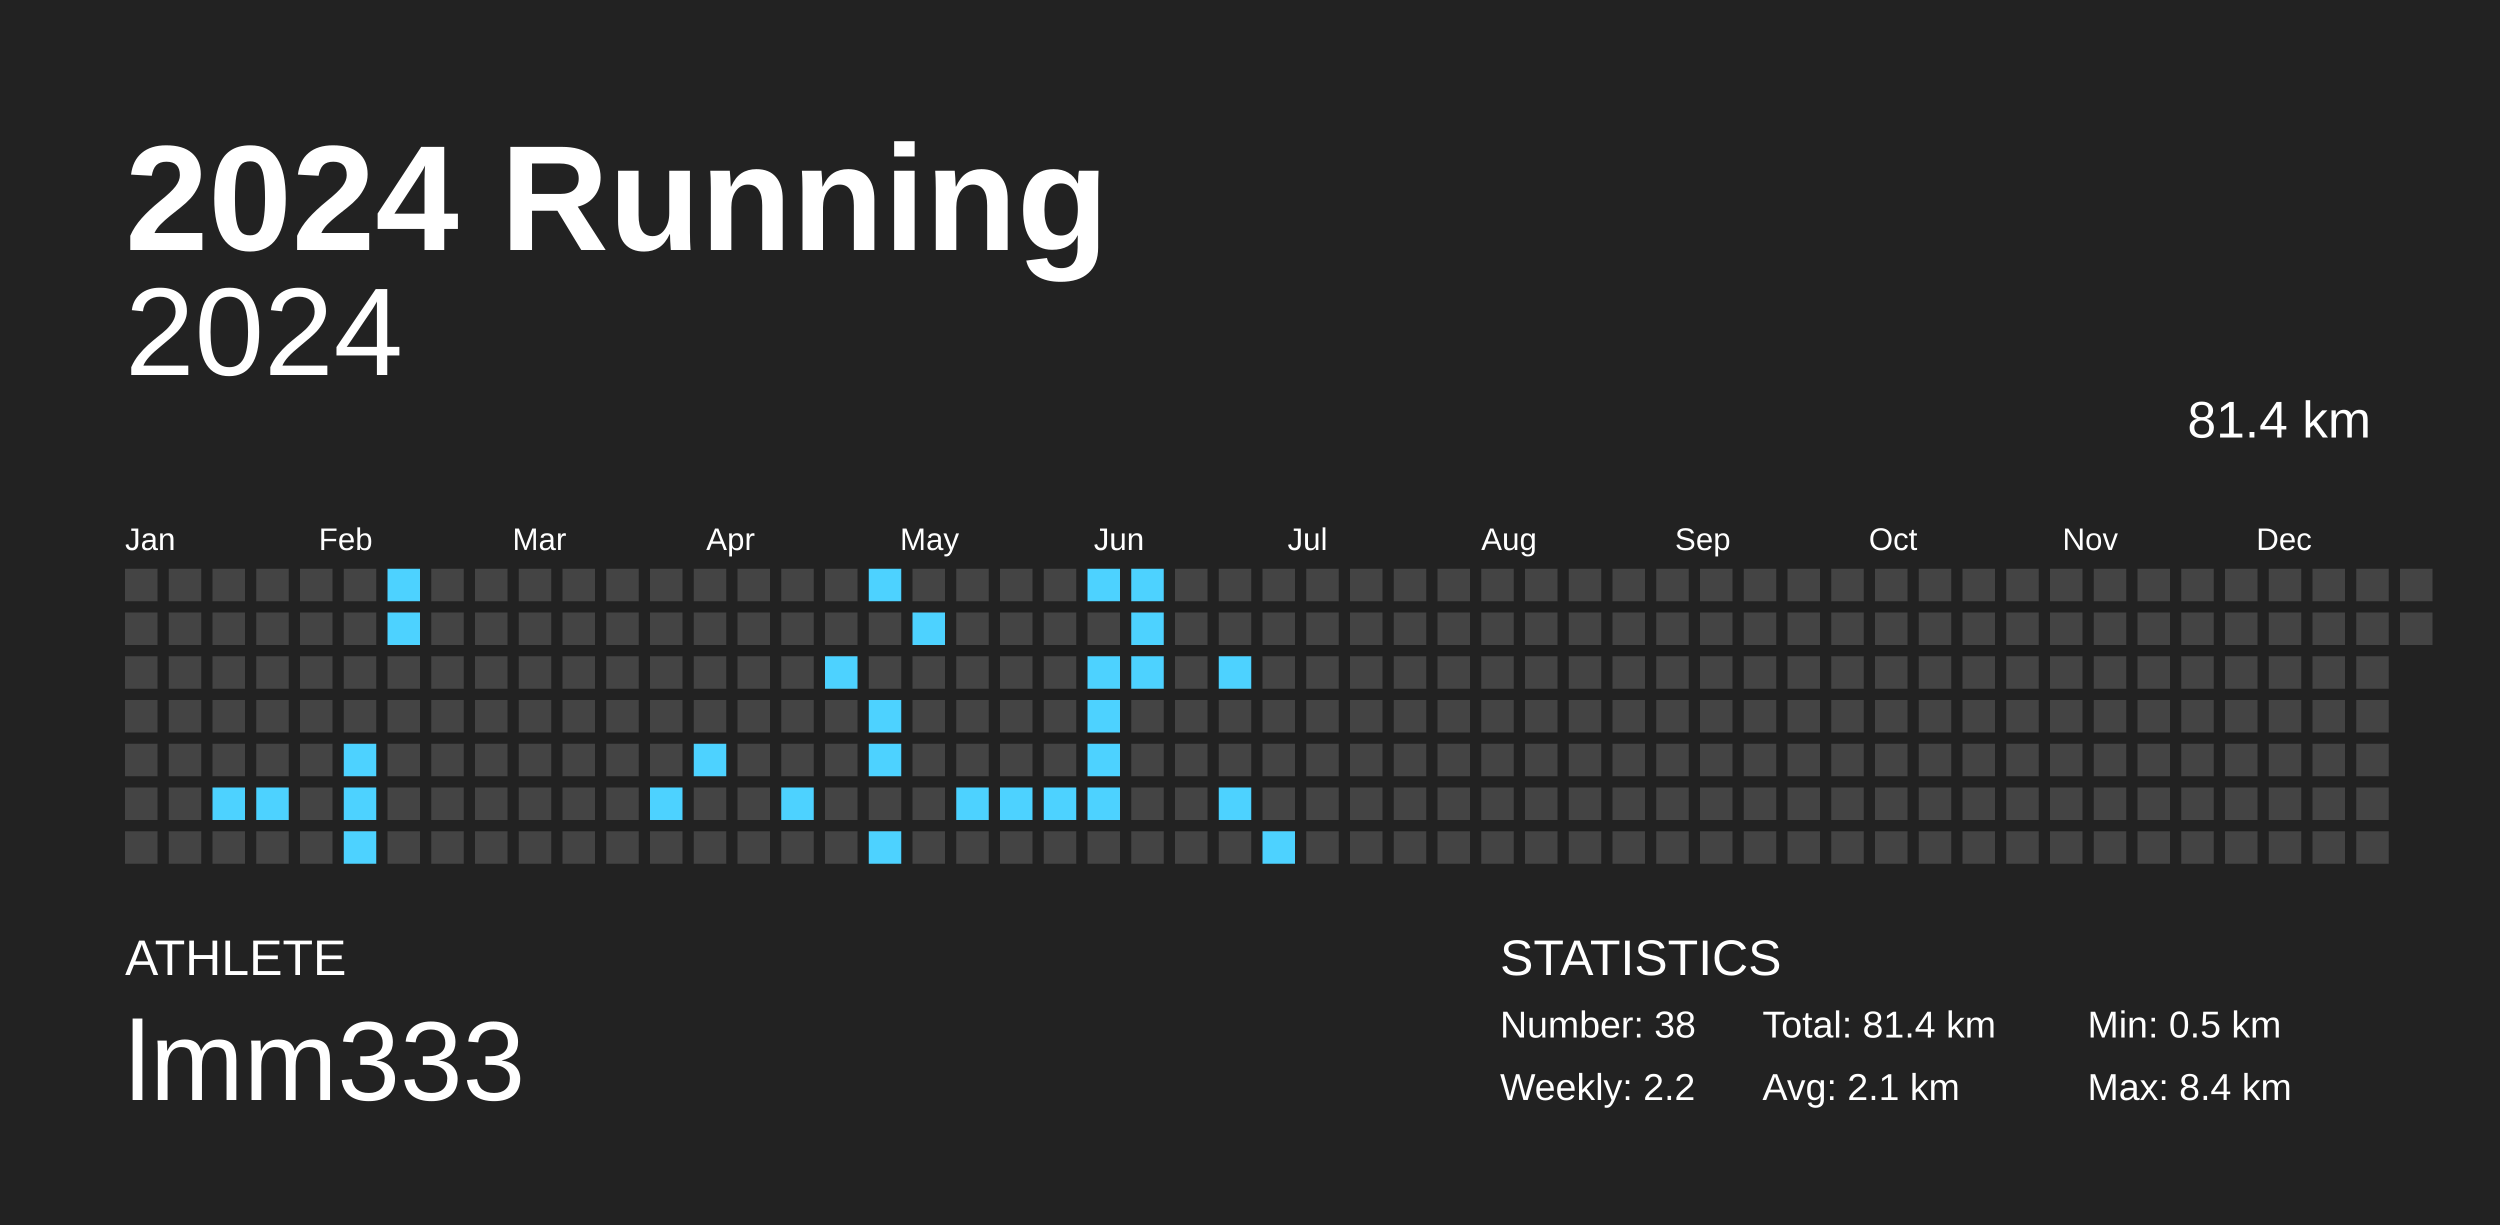
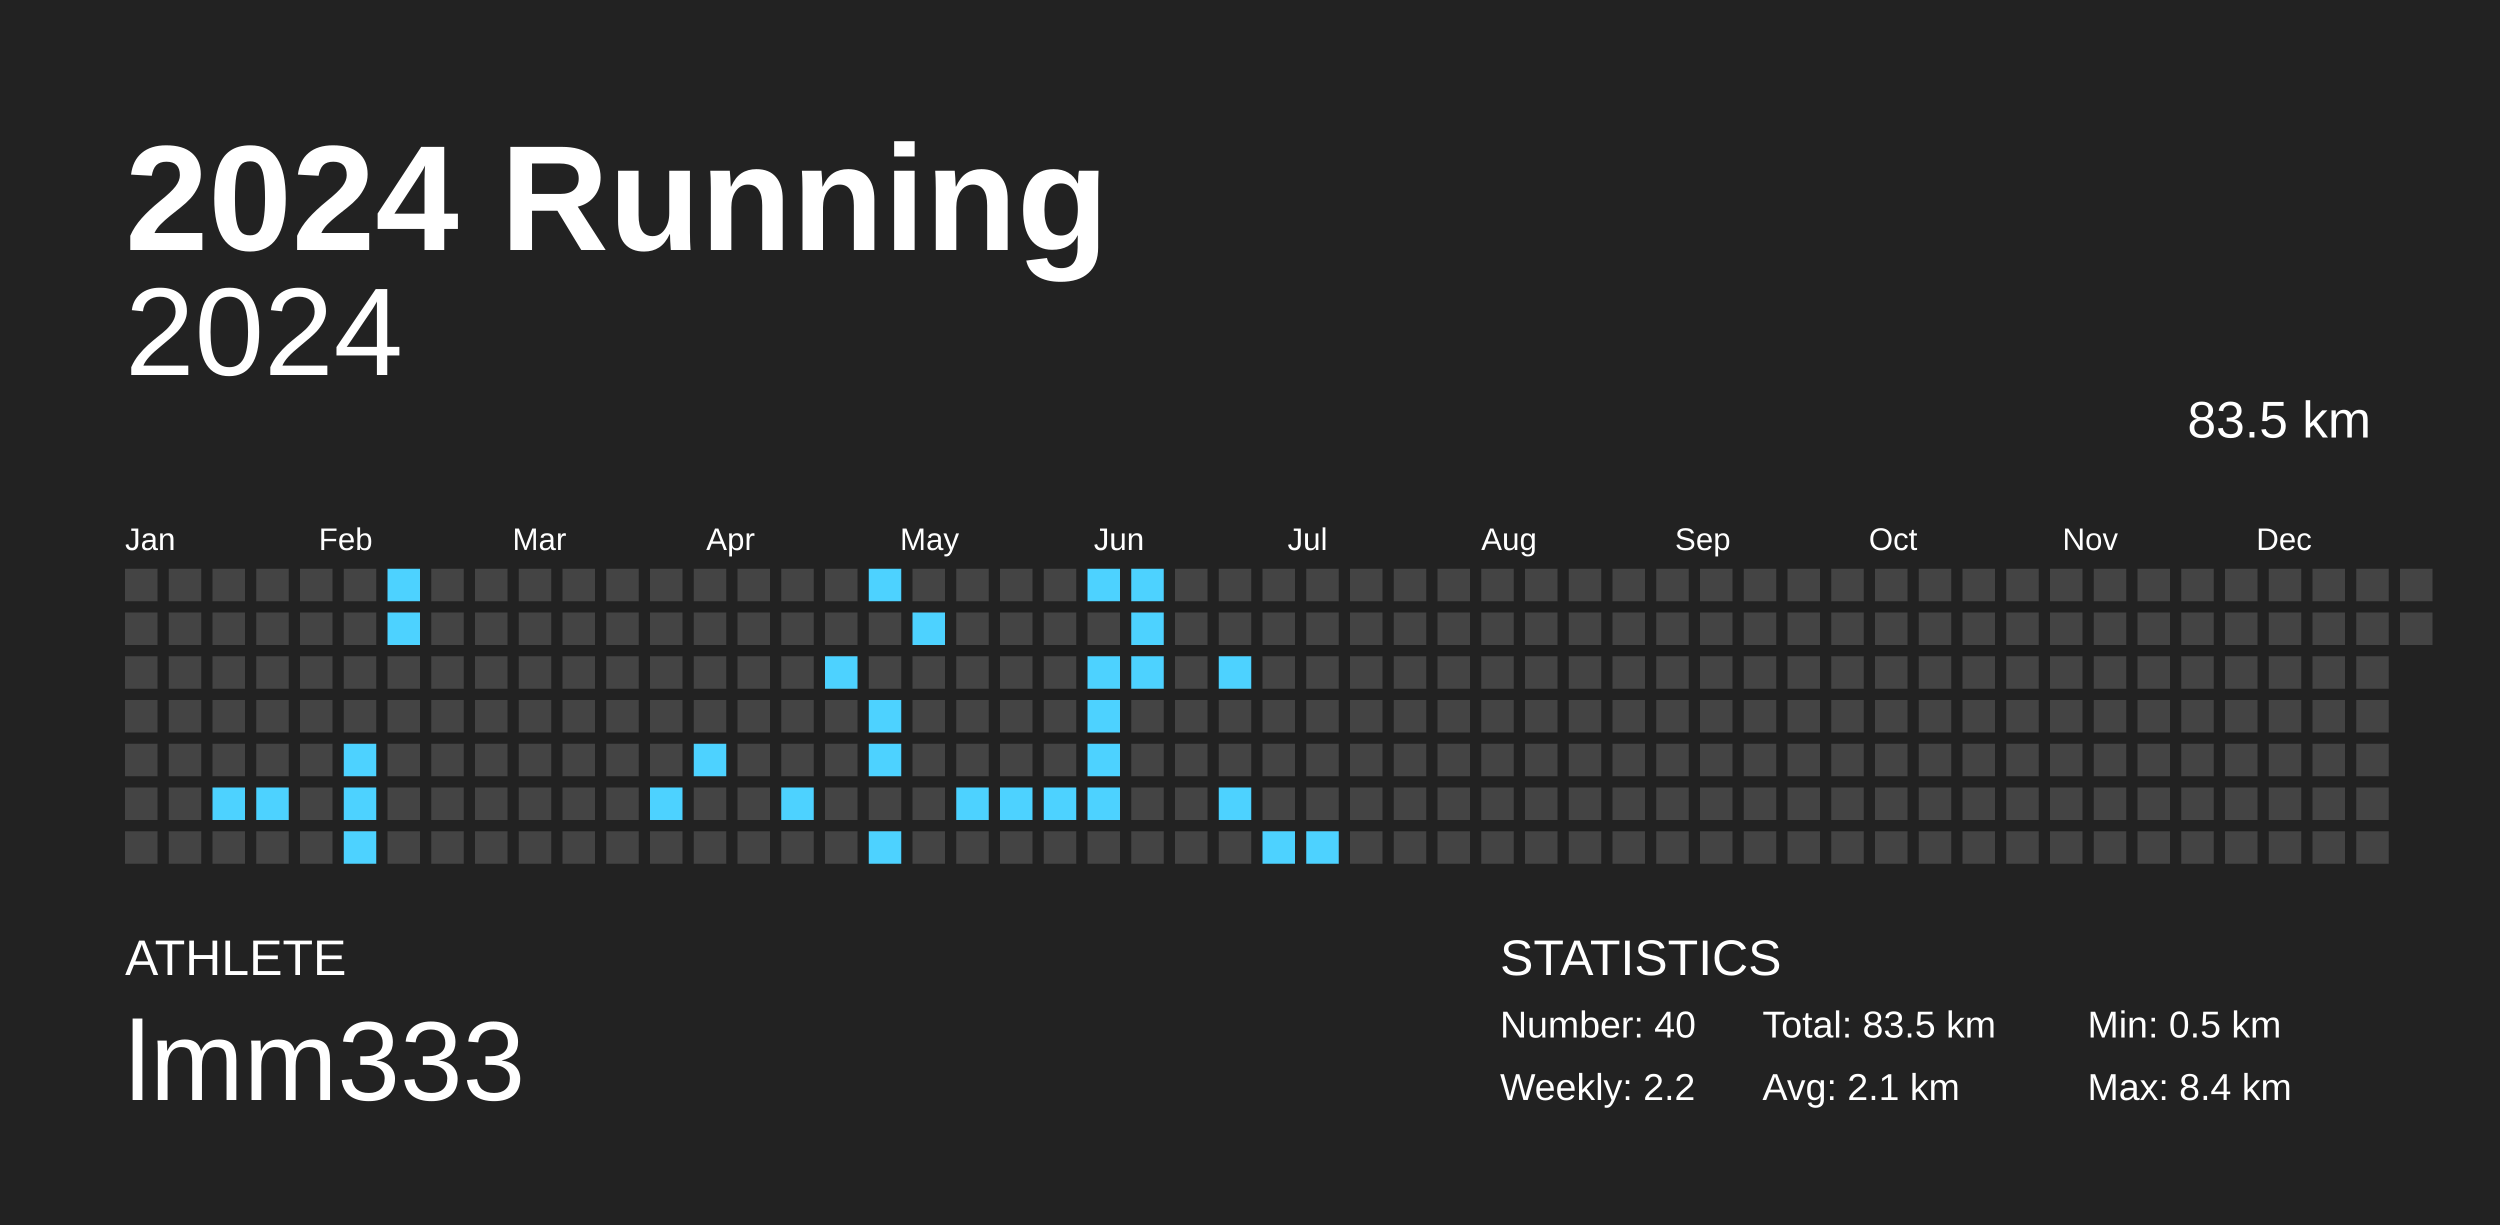
<svg xmlns="http://www.w3.org/2000/svg" baseProfile="full" height="98mm" version="1.1" viewBox="0,0,200,98" width="200mm">
  <defs />
  <rect fill="#222222" height="98" width="200" x="0" y="0" />
  <text fill="#FFFFFF" style="font-size:12px; font-family:Arial; font-weight:bold;" x="10" y="20">2024 Running</text>
  <text fill="#FFFFFF" style="font-size:4px; font-family:Arial" x="10" y="78">ATHLETE</text>
  <text fill="#FFFFFF" style="font-size:9px; font-family:Arial" x="10" y="88">lmm333</text>
  <text fill="#FFFFFF" style="font-size:4px; font-family:Arial" x="120" y="78">STATISTICS</text>
-   <text fill="#FFFFFF" style="font-size:3px; font-family:Arial" x="120" y="83">Number: 38</text>
+   <text fill="#FFFFFF" style="font-size:3px; font-family:Arial" x="120" y="83">Number: 40</text>
  <text fill="#FFFFFF" style="font-size:3px; font-family:Arial" x="120" y="88">Weekly: 2.2</text>
-   <text fill="#FFFFFF" style="font-size:3px; font-family:Arial" x="141" y="83">Total: 81.4 km</text>
+   <text fill="#FFFFFF" style="font-size:3px; font-family:Arial" x="141" y="83">Total: 83.5 km</text>
  <text fill="#FFFFFF" style="font-size:3px; font-family:Arial" x="141" y="88">Avg: 2.1 km</text>
  <text fill="#FFFFFF" style="font-size:3px; font-family:Arial" x="167" y="83">Min: 0.5 km</text>
  <text fill="#FFFFFF" style="font-size:3px; font-family:Arial" x="167" y="88">Max: 8.4 km</text>
  <text alignment-baseline="hanging" fill="#FFFFFF" style="font-size:10.0px; font-family:Arial;" x="10" y="30">2024</text>
-   <text alignment-baseline="hanging" fill="#FFFFFF" style="font-size:4.125px; font-family:Arial;" x="175" y="35">81.4 km</text>
+   <text alignment-baseline="hanging" fill="#FFFFFF" style="font-size:4.125px; font-family:Arial;" x="175" y="35">83.5 km</text>
  <text fill="#FFFFFF" style="font-size:2.5px; font-family:Arial" x="10.0" y="44">Jan</text>
  <text fill="#FFFFFF" style="font-size:2.5px; font-family:Arial" x="25.5" y="44">Feb</text>
  <text fill="#FFFFFF" style="font-size:2.5px; font-family:Arial" x="41.0" y="44">Mar</text>
  <text fill="#FFFFFF" style="font-size:2.5px; font-family:Arial" x="56.5" y="44">Apr</text>
  <text fill="#FFFFFF" style="font-size:2.5px; font-family:Arial" x="72.0" y="44">May</text>
  <text fill="#FFFFFF" style="font-size:2.5px; font-family:Arial" x="87.5" y="44">Jun</text>
  <text fill="#FFFFFF" style="font-size:2.5px; font-family:Arial" x="103.0" y="44">Jul</text>
  <text fill="#FFFFFF" style="font-size:2.5px; font-family:Arial" x="118.5" y="44">Aug</text>
  <text fill="#FFFFFF" style="font-size:2.5px; font-family:Arial" x="134.0" y="44">Sep</text>
  <text fill="#FFFFFF" style="font-size:2.5px; font-family:Arial" x="149.5" y="44">Oct</text>
  <text fill="#FFFFFF" style="font-size:2.5px; font-family:Arial" x="165.0" y="44">Nov</text>
  <text fill="#FFFFFF" style="font-size:2.5px; font-family:Arial" x="180.5" y="44">Dec</text>
  <rect fill="#444444" height="2.6" width="2.6" x="10.0" y="45.5" />
  <rect fill="#444444" height="2.6" width="2.6" x="10.0" y="49.0" />
  <rect fill="#444444" height="2.6" width="2.6" x="10.0" y="52.5" />
  <rect fill="#444444" height="2.6" width="2.6" x="10.0" y="56.0" />
  <rect fill="#444444" height="2.6" width="2.6" x="10.0" y="59.5" />
  <rect fill="#444444" height="2.6" width="2.6" x="10.0" y="63.0" />
  <rect fill="#444444" height="2.6" width="2.6" x="10.0" y="66.5" />
  <rect fill="#444444" height="2.6" width="2.6" x="13.5" y="45.5" />
  <rect fill="#444444" height="2.6" width="2.6" x="13.5" y="49.0" />
  <rect fill="#444444" height="2.6" width="2.6" x="13.5" y="52.5" />
  <rect fill="#444444" height="2.6" width="2.6" x="13.5" y="56.0" />
  <rect fill="#444444" height="2.6" width="2.6" x="13.5" y="59.5" />
  <rect fill="#444444" height="2.6" width="2.6" x="13.5" y="63.0" />
  <rect fill="#444444" height="2.6" width="2.6" x="13.5" y="66.5" />
  <rect fill="#444444" height="2.6" width="2.6" x="17.0" y="45.5" />
  <rect fill="#444444" height="2.6" width="2.6" x="17.0" y="49.0" />
  <rect fill="#444444" height="2.6" width="2.6" x="17.0" y="52.5" />
  <rect fill="#444444" height="2.6" width="2.6" x="17.0" y="56.0" />
  <rect fill="#444444" height="2.6" width="2.6" x="17.0" y="59.5" />
  <rect fill="#4dd2ff" height="2.6" width="2.6" x="17.0" y="63.0" />
  <rect fill="#444444" height="2.6" width="2.6" x="17.0" y="66.5" />
  <rect fill="#444444" height="2.6" width="2.6" x="20.5" y="45.5" />
  <rect fill="#444444" height="2.6" width="2.6" x="20.5" y="49.0" />
  <rect fill="#444444" height="2.6" width="2.6" x="20.5" y="52.5" />
  <rect fill="#444444" height="2.6" width="2.6" x="20.5" y="56.0" />
  <rect fill="#444444" height="2.6" width="2.6" x="20.5" y="59.5" />
  <rect fill="#4dd2ff" height="2.6" width="2.6" x="20.5" y="63.0" />
  <rect fill="#444444" height="2.6" width="2.6" x="20.5" y="66.5" />
  <rect fill="#444444" height="2.6" width="2.6" x="24.0" y="45.5" />
  <rect fill="#444444" height="2.6" width="2.6" x="24.0" y="49.0" />
  <rect fill="#444444" height="2.6" width="2.6" x="24.0" y="52.5" />
  <rect fill="#444444" height="2.6" width="2.6" x="24.0" y="56.0" />
  <rect fill="#444444" height="2.6" width="2.6" x="24.0" y="59.5" />
  <rect fill="#444444" height="2.6" width="2.6" x="24.0" y="63.0" />
  <rect fill="#444444" height="2.6" width="2.6" x="24.0" y="66.5" />
  <rect fill="#444444" height="2.6" width="2.6" x="27.5" y="45.5" />
  <rect fill="#444444" height="2.6" width="2.6" x="27.5" y="49.0" />
  <rect fill="#444444" height="2.6" width="2.6" x="27.5" y="52.5" />
  <rect fill="#444444" height="2.6" width="2.6" x="27.5" y="56.0" />
  <rect fill="#4dd2ff" height="2.6" width="2.6" x="27.5" y="59.5" />
  <rect fill="#4dd2ff" height="2.6" width="2.6" x="27.5" y="63.0" />
  <rect fill="#4dd2ff" height="2.6" width="2.6" x="27.5" y="66.5" />
  <rect fill="#4dd2ff" height="2.6" width="2.6" x="31.0" y="45.5" />
  <rect fill="#4dd2ff" height="2.6" width="2.6" x="31.0" y="49.0" />
  <rect fill="#444444" height="2.6" width="2.6" x="31.0" y="52.5" />
  <rect fill="#444444" height="2.6" width="2.6" x="31.0" y="56.0" />
  <rect fill="#444444" height="2.6" width="2.6" x="31.0" y="59.5" />
  <rect fill="#444444" height="2.6" width="2.6" x="31.0" y="63.0" />
  <rect fill="#444444" height="2.6" width="2.6" x="31.0" y="66.5" />
  <rect fill="#444444" height="2.6" width="2.6" x="34.5" y="45.5" />
  <rect fill="#444444" height="2.6" width="2.6" x="34.5" y="49.0" />
  <rect fill="#444444" height="2.6" width="2.6" x="34.5" y="52.5" />
  <rect fill="#444444" height="2.6" width="2.6" x="34.5" y="56.0" />
  <rect fill="#444444" height="2.6" width="2.6" x="34.5" y="59.5" />
  <rect fill="#444444" height="2.6" width="2.6" x="34.5" y="63.0" />
  <rect fill="#444444" height="2.6" width="2.6" x="34.5" y="66.5" />
  <rect fill="#444444" height="2.6" width="2.6" x="38.0" y="45.5" />
  <rect fill="#444444" height="2.6" width="2.6" x="38.0" y="49.0" />
  <rect fill="#444444" height="2.6" width="2.6" x="38.0" y="52.5" />
  <rect fill="#444444" height="2.6" width="2.6" x="38.0" y="56.0" />
  <rect fill="#444444" height="2.6" width="2.6" x="38.0" y="59.5" />
  <rect fill="#444444" height="2.6" width="2.6" x="38.0" y="63.0" />
  <rect fill="#444444" height="2.6" width="2.6" x="38.0" y="66.5" />
  <rect fill="#444444" height="2.6" width="2.6" x="41.5" y="45.5" />
  <rect fill="#444444" height="2.6" width="2.6" x="41.5" y="49.0" />
  <rect fill="#444444" height="2.6" width="2.6" x="41.5" y="52.5" />
  <rect fill="#444444" height="2.6" width="2.6" x="41.5" y="56.0" />
  <rect fill="#444444" height="2.6" width="2.6" x="41.5" y="59.5" />
  <rect fill="#444444" height="2.6" width="2.6" x="41.5" y="63.0" />
  <rect fill="#444444" height="2.6" width="2.6" x="41.5" y="66.5" />
  <rect fill="#444444" height="2.6" width="2.6" x="45.0" y="45.5" />
  <rect fill="#444444" height="2.6" width="2.6" x="45.0" y="49.0" />
  <rect fill="#444444" height="2.6" width="2.6" x="45.0" y="52.5" />
  <rect fill="#444444" height="2.6" width="2.6" x="45.0" y="56.0" />
  <rect fill="#444444" height="2.6" width="2.6" x="45.0" y="59.5" />
  <rect fill="#444444" height="2.6" width="2.6" x="45.0" y="63.0" />
  <rect fill="#444444" height="2.6" width="2.6" x="45.0" y="66.5" />
  <rect fill="#444444" height="2.6" width="2.6" x="48.5" y="45.5" />
  <rect fill="#444444" height="2.6" width="2.6" x="48.5" y="49.0" />
  <rect fill="#444444" height="2.6" width="2.6" x="48.5" y="52.5" />
  <rect fill="#444444" height="2.6" width="2.6" x="48.5" y="56.0" />
  <rect fill="#444444" height="2.6" width="2.6" x="48.5" y="59.5" />
  <rect fill="#444444" height="2.6" width="2.6" x="48.5" y="63.0" />
  <rect fill="#444444" height="2.6" width="2.6" x="48.5" y="66.5" />
  <rect fill="#444444" height="2.6" width="2.6" x="52.0" y="45.5" />
  <rect fill="#444444" height="2.6" width="2.6" x="52.0" y="49.0" />
  <rect fill="#444444" height="2.6" width="2.6" x="52.0" y="52.5" />
  <rect fill="#444444" height="2.6" width="2.6" x="52.0" y="56.0" />
  <rect fill="#444444" height="2.6" width="2.6" x="52.0" y="59.5" />
  <rect fill="#4dd2ff" height="2.6" width="2.6" x="52.0" y="63.0" />
  <rect fill="#444444" height="2.6" width="2.6" x="52.0" y="66.5" />
  <rect fill="#444444" height="2.6" width="2.6" x="55.5" y="45.5" />
  <rect fill="#444444" height="2.6" width="2.6" x="55.5" y="49.0" />
  <rect fill="#444444" height="2.6" width="2.6" x="55.5" y="52.5" />
  <rect fill="#444444" height="2.6" width="2.6" x="55.5" y="56.0" />
  <rect fill="#4dd2ff" height="2.6" width="2.6" x="55.5" y="59.5" />
  <rect fill="#444444" height="2.6" width="2.6" x="55.5" y="63.0" />
  <rect fill="#444444" height="2.6" width="2.6" x="55.5" y="66.5" />
  <rect fill="#444444" height="2.6" width="2.6" x="59.0" y="45.5" />
  <rect fill="#444444" height="2.6" width="2.6" x="59.0" y="49.0" />
  <rect fill="#444444" height="2.6" width="2.6" x="59.0" y="52.5" />
  <rect fill="#444444" height="2.6" width="2.6" x="59.0" y="56.0" />
  <rect fill="#444444" height="2.6" width="2.6" x="59.0" y="59.5" />
  <rect fill="#444444" height="2.6" width="2.6" x="59.0" y="63.0" />
  <rect fill="#444444" height="2.6" width="2.6" x="59.0" y="66.5" />
  <rect fill="#444444" height="2.6" width="2.6" x="62.5" y="45.5" />
  <rect fill="#444444" height="2.6" width="2.6" x="62.5" y="49.0" />
  <rect fill="#444444" height="2.6" width="2.6" x="62.5" y="52.5" />
  <rect fill="#444444" height="2.6" width="2.6" x="62.5" y="56.0" />
  <rect fill="#444444" height="2.6" width="2.6" x="62.5" y="59.5" />
  <rect fill="#4dd2ff" height="2.6" width="2.6" x="62.5" y="63.0" />
  <rect fill="#444444" height="2.6" width="2.6" x="62.5" y="66.5" />
  <rect fill="#444444" height="2.6" width="2.6" x="66.0" y="45.5" />
  <rect fill="#444444" height="2.6" width="2.6" x="66.0" y="49.0" />
  <rect fill="#4dd2ff" height="2.6" width="2.6" x="66.0" y="52.5" />
  <rect fill="#444444" height="2.6" width="2.6" x="66.0" y="56.0" />
  <rect fill="#444444" height="2.6" width="2.6" x="66.0" y="59.5" />
  <rect fill="#444444" height="2.6" width="2.6" x="66.0" y="63.0" />
  <rect fill="#444444" height="2.6" width="2.6" x="66.0" y="66.5" />
  <rect fill="#4dd2ff" height="2.6" width="2.6" x="69.5" y="45.5" />
  <rect fill="#444444" height="2.6" width="2.6" x="69.5" y="49.0" />
  <rect fill="#444444" height="2.6" width="2.6" x="69.5" y="52.5" />
  <rect fill="#4dd2ff" height="2.6" width="2.6" x="69.5" y="56.0" />
  <rect fill="#4dd2ff" height="2.6" width="2.6" x="69.5" y="59.5" />
  <rect fill="#444444" height="2.6" width="2.6" x="69.5" y="63.0" />
  <rect fill="#4dd2ff" height="2.6" width="2.6" x="69.5" y="66.5" />
  <rect fill="#444444" height="2.6" width="2.6" x="73.0" y="45.5" />
  <rect fill="#4dd2ff" height="2.6" width="2.6" x="73.0" y="49.0" />
  <rect fill="#444444" height="2.6" width="2.6" x="73.0" y="52.5" />
  <rect fill="#444444" height="2.6" width="2.6" x="73.0" y="56.0" />
  <rect fill="#444444" height="2.6" width="2.6" x="73.0" y="59.5" />
  <rect fill="#444444" height="2.6" width="2.6" x="73.0" y="63.0" />
  <rect fill="#444444" height="2.6" width="2.6" x="73.0" y="66.5" />
  <rect fill="#444444" height="2.6" width="2.6" x="76.5" y="45.5" />
  <rect fill="#444444" height="2.6" width="2.6" x="76.5" y="49.0" />
  <rect fill="#444444" height="2.6" width="2.6" x="76.5" y="52.5" />
  <rect fill="#444444" height="2.6" width="2.6" x="76.5" y="56.0" />
  <rect fill="#444444" height="2.6" width="2.6" x="76.5" y="59.5" />
  <rect fill="#4dd2ff" height="2.6" width="2.6" x="76.5" y="63.0" />
  <rect fill="#444444" height="2.6" width="2.6" x="76.5" y="66.5" />
  <rect fill="#444444" height="2.6" width="2.6" x="80.0" y="45.5" />
  <rect fill="#444444" height="2.6" width="2.6" x="80.0" y="49.0" />
  <rect fill="#444444" height="2.6" width="2.6" x="80.0" y="52.5" />
  <rect fill="#444444" height="2.6" width="2.6" x="80.0" y="56.0" />
  <rect fill="#444444" height="2.6" width="2.6" x="80.0" y="59.5" />
  <rect fill="#4dd2ff" height="2.6" width="2.6" x="80.0" y="63.0" />
  <rect fill="#444444" height="2.6" width="2.6" x="80.0" y="66.5" />
  <rect fill="#444444" height="2.6" width="2.6" x="83.5" y="45.5" />
  <rect fill="#444444" height="2.6" width="2.6" x="83.5" y="49.0" />
  <rect fill="#444444" height="2.6" width="2.6" x="83.5" y="52.5" />
  <rect fill="#444444" height="2.6" width="2.6" x="83.5" y="56.0" />
  <rect fill="#444444" height="2.6" width="2.6" x="83.5" y="59.5" />
  <rect fill="#4dd2ff" height="2.6" width="2.6" x="83.5" y="63.0" />
  <rect fill="#444444" height="2.6" width="2.6" x="83.5" y="66.5" />
  <rect fill="#4dd2ff" height="2.6" width="2.6" x="87.0" y="45.5" />
  <rect fill="#444444" height="2.6" width="2.6" x="87.0" y="49.0" />
  <rect fill="#4dd2ff" height="2.6" width="2.6" x="87.0" y="52.5" />
  <rect fill="#4dd2ff" height="2.6" width="2.6" x="87.0" y="56.0" />
  <rect fill="#4dd2ff" height="2.6" width="2.6" x="87.0" y="59.5" />
  <rect fill="#4dd2ff" height="2.6" width="2.6" x="87.0" y="63.0" />
  <rect fill="#444444" height="2.6" width="2.6" x="87.0" y="66.5" />
  <rect fill="#4dd2ff" height="2.6" width="2.6" x="90.5" y="45.5" />
  <rect fill="#4dd2ff" height="2.6" width="2.6" x="90.5" y="49.0" />
  <rect fill="#4dd2ff" height="2.6" width="2.6" x="90.5" y="52.5" />
  <rect fill="#444444" height="2.6" width="2.6" x="90.5" y="56.0" />
  <rect fill="#444444" height="2.6" width="2.6" x="90.5" y="59.5" />
  <rect fill="#444444" height="2.6" width="2.6" x="90.5" y="63.0" />
  <rect fill="#444444" height="2.6" width="2.6" x="90.5" y="66.5" />
  <rect fill="#444444" height="2.6" width="2.6" x="94.0" y="45.5" />
  <rect fill="#444444" height="2.6" width="2.6" x="94.0" y="49.0" />
  <rect fill="#444444" height="2.6" width="2.6" x="94.0" y="52.5" />
  <rect fill="#444444" height="2.6" width="2.6" x="94.0" y="56.0" />
  <rect fill="#444444" height="2.6" width="2.6" x="94.0" y="59.5" />
  <rect fill="#444444" height="2.6" width="2.6" x="94.0" y="63.0" />
  <rect fill="#444444" height="2.6" width="2.6" x="94.0" y="66.5" />
  <rect fill="#444444" height="2.6" width="2.6" x="97.5" y="45.5" />
  <rect fill="#444444" height="2.6" width="2.6" x="97.5" y="49.0" />
  <rect fill="#4dd2ff" height="2.6" width="2.6" x="97.5" y="52.5" />
  <rect fill="#444444" height="2.6" width="2.6" x="97.5" y="56.0" />
  <rect fill="#444444" height="2.6" width="2.6" x="97.5" y="59.5" />
  <rect fill="#4dd2ff" height="2.6" width="2.6" x="97.5" y="63.0" />
  <rect fill="#444444" height="2.6" width="2.6" x="97.5" y="66.5" />
  <rect fill="#444444" height="2.6" width="2.6" x="101.0" y="45.5" />
  <rect fill="#444444" height="2.6" width="2.6" x="101.0" y="49.0" />
  <rect fill="#444444" height="2.6" width="2.6" x="101.0" y="52.5" />
  <rect fill="#444444" height="2.6" width="2.6" x="101.0" y="56.0" />
  <rect fill="#444444" height="2.6" width="2.6" x="101.0" y="59.5" />
  <rect fill="#444444" height="2.6" width="2.6" x="101.0" y="63.0" />
  <rect fill="#4dd2ff" height="2.6" width="2.6" x="101.0" y="66.5" />
  <rect fill="#444444" height="2.6" width="2.6" x="104.5" y="45.5" />
  <rect fill="#444444" height="2.6" width="2.6" x="104.5" y="49.0" />
  <rect fill="#444444" height="2.6" width="2.6" x="104.5" y="52.5" />
  <rect fill="#444444" height="2.6" width="2.6" x="104.5" y="56.0" />
  <rect fill="#444444" height="2.6" width="2.6" x="104.5" y="59.5" />
  <rect fill="#444444" height="2.6" width="2.6" x="104.5" y="63.0" />
-   <rect fill="#444444" height="2.6" width="2.6" x="104.5" y="66.5" />
+   <rect fill="#4dd2ff" height="2.6" width="2.6" x="104.5" y="66.5" />
  <rect fill="#444444" height="2.6" width="2.6" x="108.0" y="45.5" />
  <rect fill="#444444" height="2.6" width="2.6" x="108.0" y="49.0" />
  <rect fill="#444444" height="2.6" width="2.6" x="108.0" y="52.5" />
  <rect fill="#444444" height="2.6" width="2.6" x="108.0" y="56.0" />
  <rect fill="#444444" height="2.6" width="2.6" x="108.0" y="59.5" />
  <rect fill="#444444" height="2.6" width="2.6" x="108.0" y="63.0" />
  <rect fill="#444444" height="2.6" width="2.6" x="108.0" y="66.5" />
  <rect fill="#444444" height="2.6" width="2.6" x="111.5" y="45.5" />
  <rect fill="#444444" height="2.6" width="2.6" x="111.5" y="49.0" />
  <rect fill="#444444" height="2.6" width="2.6" x="111.5" y="52.5" />
  <rect fill="#444444" height="2.6" width="2.6" x="111.5" y="56.0" />
  <rect fill="#444444" height="2.6" width="2.6" x="111.5" y="59.5" />
  <rect fill="#444444" height="2.6" width="2.6" x="111.5" y="63.0" />
  <rect fill="#444444" height="2.6" width="2.6" x="111.5" y="66.5" />
  <rect fill="#444444" height="2.6" width="2.6" x="115.0" y="45.5" />
  <rect fill="#444444" height="2.6" width="2.6" x="115.0" y="49.0" />
  <rect fill="#444444" height="2.6" width="2.6" x="115.0" y="52.5" />
  <rect fill="#444444" height="2.6" width="2.6" x="115.0" y="56.0" />
  <rect fill="#444444" height="2.6" width="2.6" x="115.0" y="59.5" />
  <rect fill="#444444" height="2.6" width="2.6" x="115.0" y="63.0" />
  <rect fill="#444444" height="2.6" width="2.6" x="115.0" y="66.5" />
  <rect fill="#444444" height="2.6" width="2.6" x="118.5" y="45.5" />
  <rect fill="#444444" height="2.6" width="2.6" x="118.5" y="49.0" />
  <rect fill="#444444" height="2.6" width="2.6" x="118.5" y="52.5" />
  <rect fill="#444444" height="2.6" width="2.6" x="118.5" y="56.0" />
  <rect fill="#444444" height="2.6" width="2.6" x="118.5" y="59.5" />
  <rect fill="#444444" height="2.6" width="2.6" x="118.5" y="63.0" />
  <rect fill="#444444" height="2.6" width="2.6" x="118.5" y="66.5" />
  <rect fill="#444444" height="2.6" width="2.6" x="122.0" y="45.5" />
  <rect fill="#444444" height="2.6" width="2.6" x="122.0" y="49.0" />
  <rect fill="#444444" height="2.6" width="2.6" x="122.0" y="52.5" />
  <rect fill="#444444" height="2.6" width="2.6" x="122.0" y="56.0" />
  <rect fill="#444444" height="2.6" width="2.6" x="122.0" y="59.5" />
  <rect fill="#444444" height="2.6" width="2.6" x="122.0" y="63.0" />
  <rect fill="#444444" height="2.6" width="2.6" x="122.0" y="66.5" />
  <rect fill="#444444" height="2.6" width="2.6" x="125.5" y="45.5" />
  <rect fill="#444444" height="2.6" width="2.6" x="125.5" y="49.0" />
  <rect fill="#444444" height="2.6" width="2.6" x="125.5" y="52.5" />
  <rect fill="#444444" height="2.6" width="2.6" x="125.5" y="56.0" />
  <rect fill="#444444" height="2.6" width="2.6" x="125.5" y="59.5" />
  <rect fill="#444444" height="2.6" width="2.6" x="125.5" y="63.0" />
  <rect fill="#444444" height="2.6" width="2.6" x="125.5" y="66.5" />
  <rect fill="#444444" height="2.6" width="2.6" x="129.0" y="45.5" />
  <rect fill="#444444" height="2.6" width="2.6" x="129.0" y="49.0" />
  <rect fill="#444444" height="2.6" width="2.6" x="129.0" y="52.5" />
  <rect fill="#444444" height="2.6" width="2.6" x="129.0" y="56.0" />
  <rect fill="#444444" height="2.6" width="2.6" x="129.0" y="59.5" />
  <rect fill="#444444" height="2.6" width="2.6" x="129.0" y="63.0" />
  <rect fill="#444444" height="2.6" width="2.6" x="129.0" y="66.5" />
  <rect fill="#444444" height="2.6" width="2.6" x="132.5" y="45.5" />
  <rect fill="#444444" height="2.6" width="2.6" x="132.5" y="49.0" />
  <rect fill="#444444" height="2.6" width="2.6" x="132.5" y="52.5" />
  <rect fill="#444444" height="2.6" width="2.6" x="132.5" y="56.0" />
  <rect fill="#444444" height="2.6" width="2.6" x="132.5" y="59.5" />
  <rect fill="#444444" height="2.6" width="2.6" x="132.5" y="63.0" />
  <rect fill="#444444" height="2.6" width="2.6" x="132.5" y="66.5" />
  <rect fill="#444444" height="2.6" width="2.6" x="136.0" y="45.5" />
  <rect fill="#444444" height="2.6" width="2.6" x="136.0" y="49.0" />
  <rect fill="#444444" height="2.6" width="2.6" x="136.0" y="52.5" />
  <rect fill="#444444" height="2.6" width="2.6" x="136.0" y="56.0" />
  <rect fill="#444444" height="2.6" width="2.6" x="136.0" y="59.5" />
  <rect fill="#444444" height="2.6" width="2.6" x="136.0" y="63.0" />
  <rect fill="#444444" height="2.6" width="2.6" x="136.0" y="66.5" />
  <rect fill="#444444" height="2.6" width="2.6" x="139.5" y="45.5" />
  <rect fill="#444444" height="2.6" width="2.6" x="139.5" y="49.0" />
  <rect fill="#444444" height="2.6" width="2.6" x="139.5" y="52.5" />
  <rect fill="#444444" height="2.6" width="2.6" x="139.5" y="56.0" />
  <rect fill="#444444" height="2.6" width="2.6" x="139.5" y="59.5" />
  <rect fill="#444444" height="2.6" width="2.6" x="139.5" y="63.0" />
  <rect fill="#444444" height="2.6" width="2.6" x="139.5" y="66.5" />
  <rect fill="#444444" height="2.6" width="2.6" x="143.0" y="45.5" />
  <rect fill="#444444" height="2.6" width="2.6" x="143.0" y="49.0" />
  <rect fill="#444444" height="2.6" width="2.6" x="143.0" y="52.5" />
  <rect fill="#444444" height="2.6" width="2.6" x="143.0" y="56.0" />
  <rect fill="#444444" height="2.6" width="2.6" x="143.0" y="59.5" />
  <rect fill="#444444" height="2.6" width="2.6" x="143.0" y="63.0" />
  <rect fill="#444444" height="2.6" width="2.6" x="143.0" y="66.5" />
  <rect fill="#444444" height="2.6" width="2.6" x="146.5" y="45.5" />
  <rect fill="#444444" height="2.6" width="2.6" x="146.5" y="49.0" />
  <rect fill="#444444" height="2.6" width="2.6" x="146.5" y="52.5" />
  <rect fill="#444444" height="2.6" width="2.6" x="146.5" y="56.0" />
  <rect fill="#444444" height="2.6" width="2.6" x="146.5" y="59.5" />
  <rect fill="#444444" height="2.6" width="2.6" x="146.5" y="63.0" />
  <rect fill="#444444" height="2.6" width="2.6" x="146.5" y="66.5" />
  <rect fill="#444444" height="2.6" width="2.6" x="150.0" y="45.5" />
  <rect fill="#444444" height="2.6" width="2.6" x="150.0" y="49.0" />
  <rect fill="#444444" height="2.6" width="2.6" x="150.0" y="52.5" />
  <rect fill="#444444" height="2.6" width="2.6" x="150.0" y="56.0" />
  <rect fill="#444444" height="2.6" width="2.6" x="150.0" y="59.5" />
  <rect fill="#444444" height="2.6" width="2.6" x="150.0" y="63.0" />
  <rect fill="#444444" height="2.6" width="2.6" x="150.0" y="66.5" />
  <rect fill="#444444" height="2.6" width="2.6" x="153.5" y="45.5" />
  <rect fill="#444444" height="2.6" width="2.6" x="153.5" y="49.0" />
  <rect fill="#444444" height="2.6" width="2.6" x="153.5" y="52.5" />
  <rect fill="#444444" height="2.6" width="2.6" x="153.5" y="56.0" />
  <rect fill="#444444" height="2.6" width="2.6" x="153.5" y="59.5" />
  <rect fill="#444444" height="2.6" width="2.6" x="153.5" y="63.0" />
  <rect fill="#444444" height="2.6" width="2.6" x="153.5" y="66.5" />
  <rect fill="#444444" height="2.6" width="2.6" x="157.0" y="45.5" />
  <rect fill="#444444" height="2.6" width="2.6" x="157.0" y="49.0" />
  <rect fill="#444444" height="2.6" width="2.6" x="157.0" y="52.5" />
  <rect fill="#444444" height="2.6" width="2.6" x="157.0" y="56.0" />
  <rect fill="#444444" height="2.6" width="2.6" x="157.0" y="59.5" />
  <rect fill="#444444" height="2.6" width="2.6" x="157.0" y="63.0" />
  <rect fill="#444444" height="2.6" width="2.6" x="157.0" y="66.5" />
  <rect fill="#444444" height="2.6" width="2.6" x="160.5" y="45.5" />
  <rect fill="#444444" height="2.6" width="2.6" x="160.5" y="49.0" />
  <rect fill="#444444" height="2.6" width="2.6" x="160.5" y="52.5" />
  <rect fill="#444444" height="2.6" width="2.6" x="160.5" y="56.0" />
  <rect fill="#444444" height="2.6" width="2.6" x="160.5" y="59.5" />
  <rect fill="#444444" height="2.6" width="2.6" x="160.5" y="63.0" />
  <rect fill="#444444" height="2.6" width="2.6" x="160.5" y="66.5" />
  <rect fill="#444444" height="2.6" width="2.6" x="164.0" y="45.5" />
  <rect fill="#444444" height="2.6" width="2.6" x="164.0" y="49.0" />
  <rect fill="#444444" height="2.6" width="2.6" x="164.0" y="52.5" />
  <rect fill="#444444" height="2.6" width="2.6" x="164.0" y="56.0" />
  <rect fill="#444444" height="2.6" width="2.6" x="164.0" y="59.5" />
  <rect fill="#444444" height="2.6" width="2.6" x="164.0" y="63.0" />
  <rect fill="#444444" height="2.6" width="2.6" x="164.0" y="66.5" />
  <rect fill="#444444" height="2.6" width="2.6" x="167.5" y="45.5" />
  <rect fill="#444444" height="2.6" width="2.6" x="167.5" y="49.0" />
  <rect fill="#444444" height="2.6" width="2.6" x="167.5" y="52.5" />
  <rect fill="#444444" height="2.6" width="2.6" x="167.5" y="56.0" />
  <rect fill="#444444" height="2.6" width="2.6" x="167.5" y="59.5" />
  <rect fill="#444444" height="2.6" width="2.6" x="167.5" y="63.0" />
  <rect fill="#444444" height="2.6" width="2.6" x="167.5" y="66.5" />
  <rect fill="#444444" height="2.6" width="2.6" x="171.0" y="45.5" />
  <rect fill="#444444" height="2.6" width="2.6" x="171.0" y="49.0" />
  <rect fill="#444444" height="2.6" width="2.6" x="171.0" y="52.5" />
  <rect fill="#444444" height="2.6" width="2.6" x="171.0" y="56.0" />
  <rect fill="#444444" height="2.6" width="2.6" x="171.0" y="59.5" />
  <rect fill="#444444" height="2.6" width="2.6" x="171.0" y="63.0" />
  <rect fill="#444444" height="2.6" width="2.6" x="171.0" y="66.5" />
  <rect fill="#444444" height="2.6" width="2.6" x="174.5" y="45.5" />
  <rect fill="#444444" height="2.6" width="2.6" x="174.5" y="49.0" />
  <rect fill="#444444" height="2.6" width="2.6" x="174.5" y="52.5" />
  <rect fill="#444444" height="2.6" width="2.6" x="174.5" y="56.0" />
  <rect fill="#444444" height="2.6" width="2.6" x="174.5" y="59.5" />
  <rect fill="#444444" height="2.6" width="2.6" x="174.5" y="63.0" />
  <rect fill="#444444" height="2.6" width="2.6" x="174.5" y="66.5" />
  <rect fill="#444444" height="2.6" width="2.6" x="178.0" y="45.5" />
  <rect fill="#444444" height="2.6" width="2.6" x="178.0" y="49.0" />
  <rect fill="#444444" height="2.6" width="2.6" x="178.0" y="52.5" />
  <rect fill="#444444" height="2.6" width="2.6" x="178.0" y="56.0" />
  <rect fill="#444444" height="2.6" width="2.6" x="178.0" y="59.5" />
  <rect fill="#444444" height="2.6" width="2.6" x="178.0" y="63.0" />
  <rect fill="#444444" height="2.6" width="2.6" x="178.0" y="66.5" />
  <rect fill="#444444" height="2.6" width="2.6" x="181.5" y="45.5" />
  <rect fill="#444444" height="2.6" width="2.6" x="181.5" y="49.0" />
  <rect fill="#444444" height="2.6" width="2.6" x="181.5" y="52.5" />
  <rect fill="#444444" height="2.6" width="2.6" x="181.5" y="56.0" />
  <rect fill="#444444" height="2.6" width="2.6" x="181.5" y="59.5" />
  <rect fill="#444444" height="2.6" width="2.6" x="181.5" y="63.0" />
  <rect fill="#444444" height="2.6" width="2.6" x="181.5" y="66.5" />
  <rect fill="#444444" height="2.6" width="2.6" x="185.0" y="45.5" />
  <rect fill="#444444" height="2.6" width="2.6" x="185.0" y="49.0" />
  <rect fill="#444444" height="2.6" width="2.6" x="185.0" y="52.5" />
  <rect fill="#444444" height="2.6" width="2.6" x="185.0" y="56.0" />
  <rect fill="#444444" height="2.6" width="2.6" x="185.0" y="59.5" />
  <rect fill="#444444" height="2.6" width="2.6" x="185.0" y="63.0" />
  <rect fill="#444444" height="2.6" width="2.6" x="185.0" y="66.5" />
  <rect fill="#444444" height="2.6" width="2.6" x="188.5" y="45.5" />
  <rect fill="#444444" height="2.6" width="2.6" x="188.5" y="49.0" />
  <rect fill="#444444" height="2.6" width="2.6" x="188.5" y="52.5" />
  <rect fill="#444444" height="2.6" width="2.6" x="188.5" y="56.0" />
  <rect fill="#444444" height="2.6" width="2.6" x="188.5" y="59.5" />
  <rect fill="#444444" height="2.6" width="2.6" x="188.5" y="63.0" />
  <rect fill="#444444" height="2.6" width="2.6" x="188.5" y="66.5" />
  <rect fill="#444444" height="2.6" width="2.6" x="192.0" y="45.5" />
  <rect fill="#444444" height="2.6" width="2.6" x="192.0" y="49.0" />
</svg>
